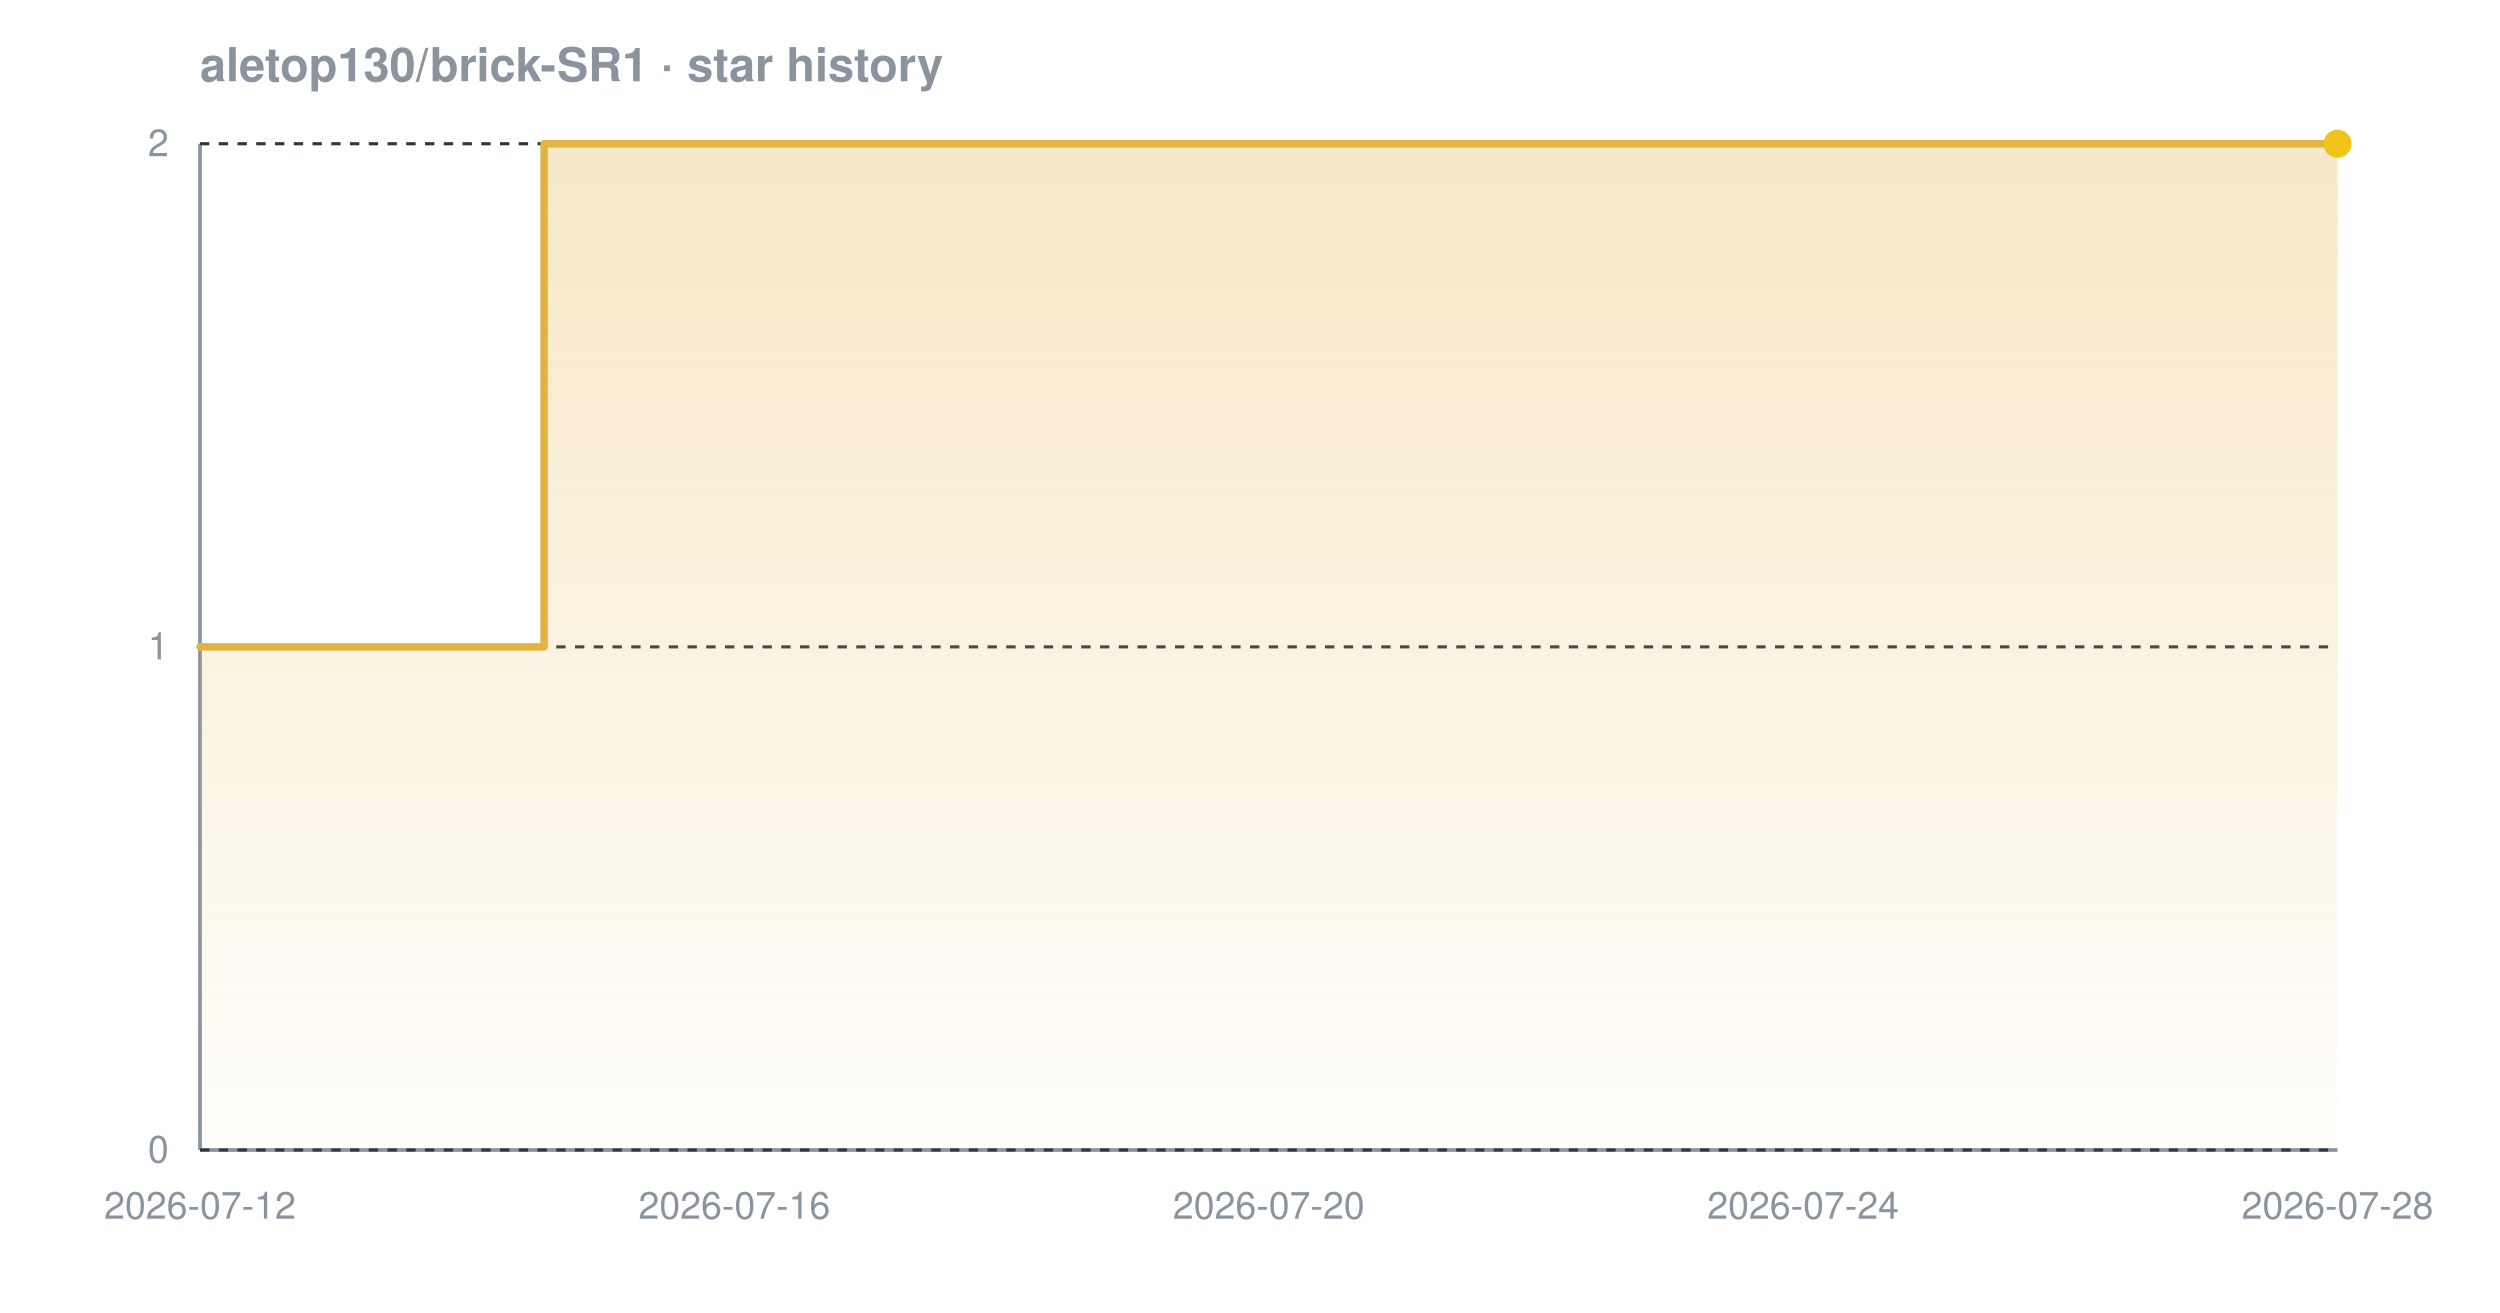
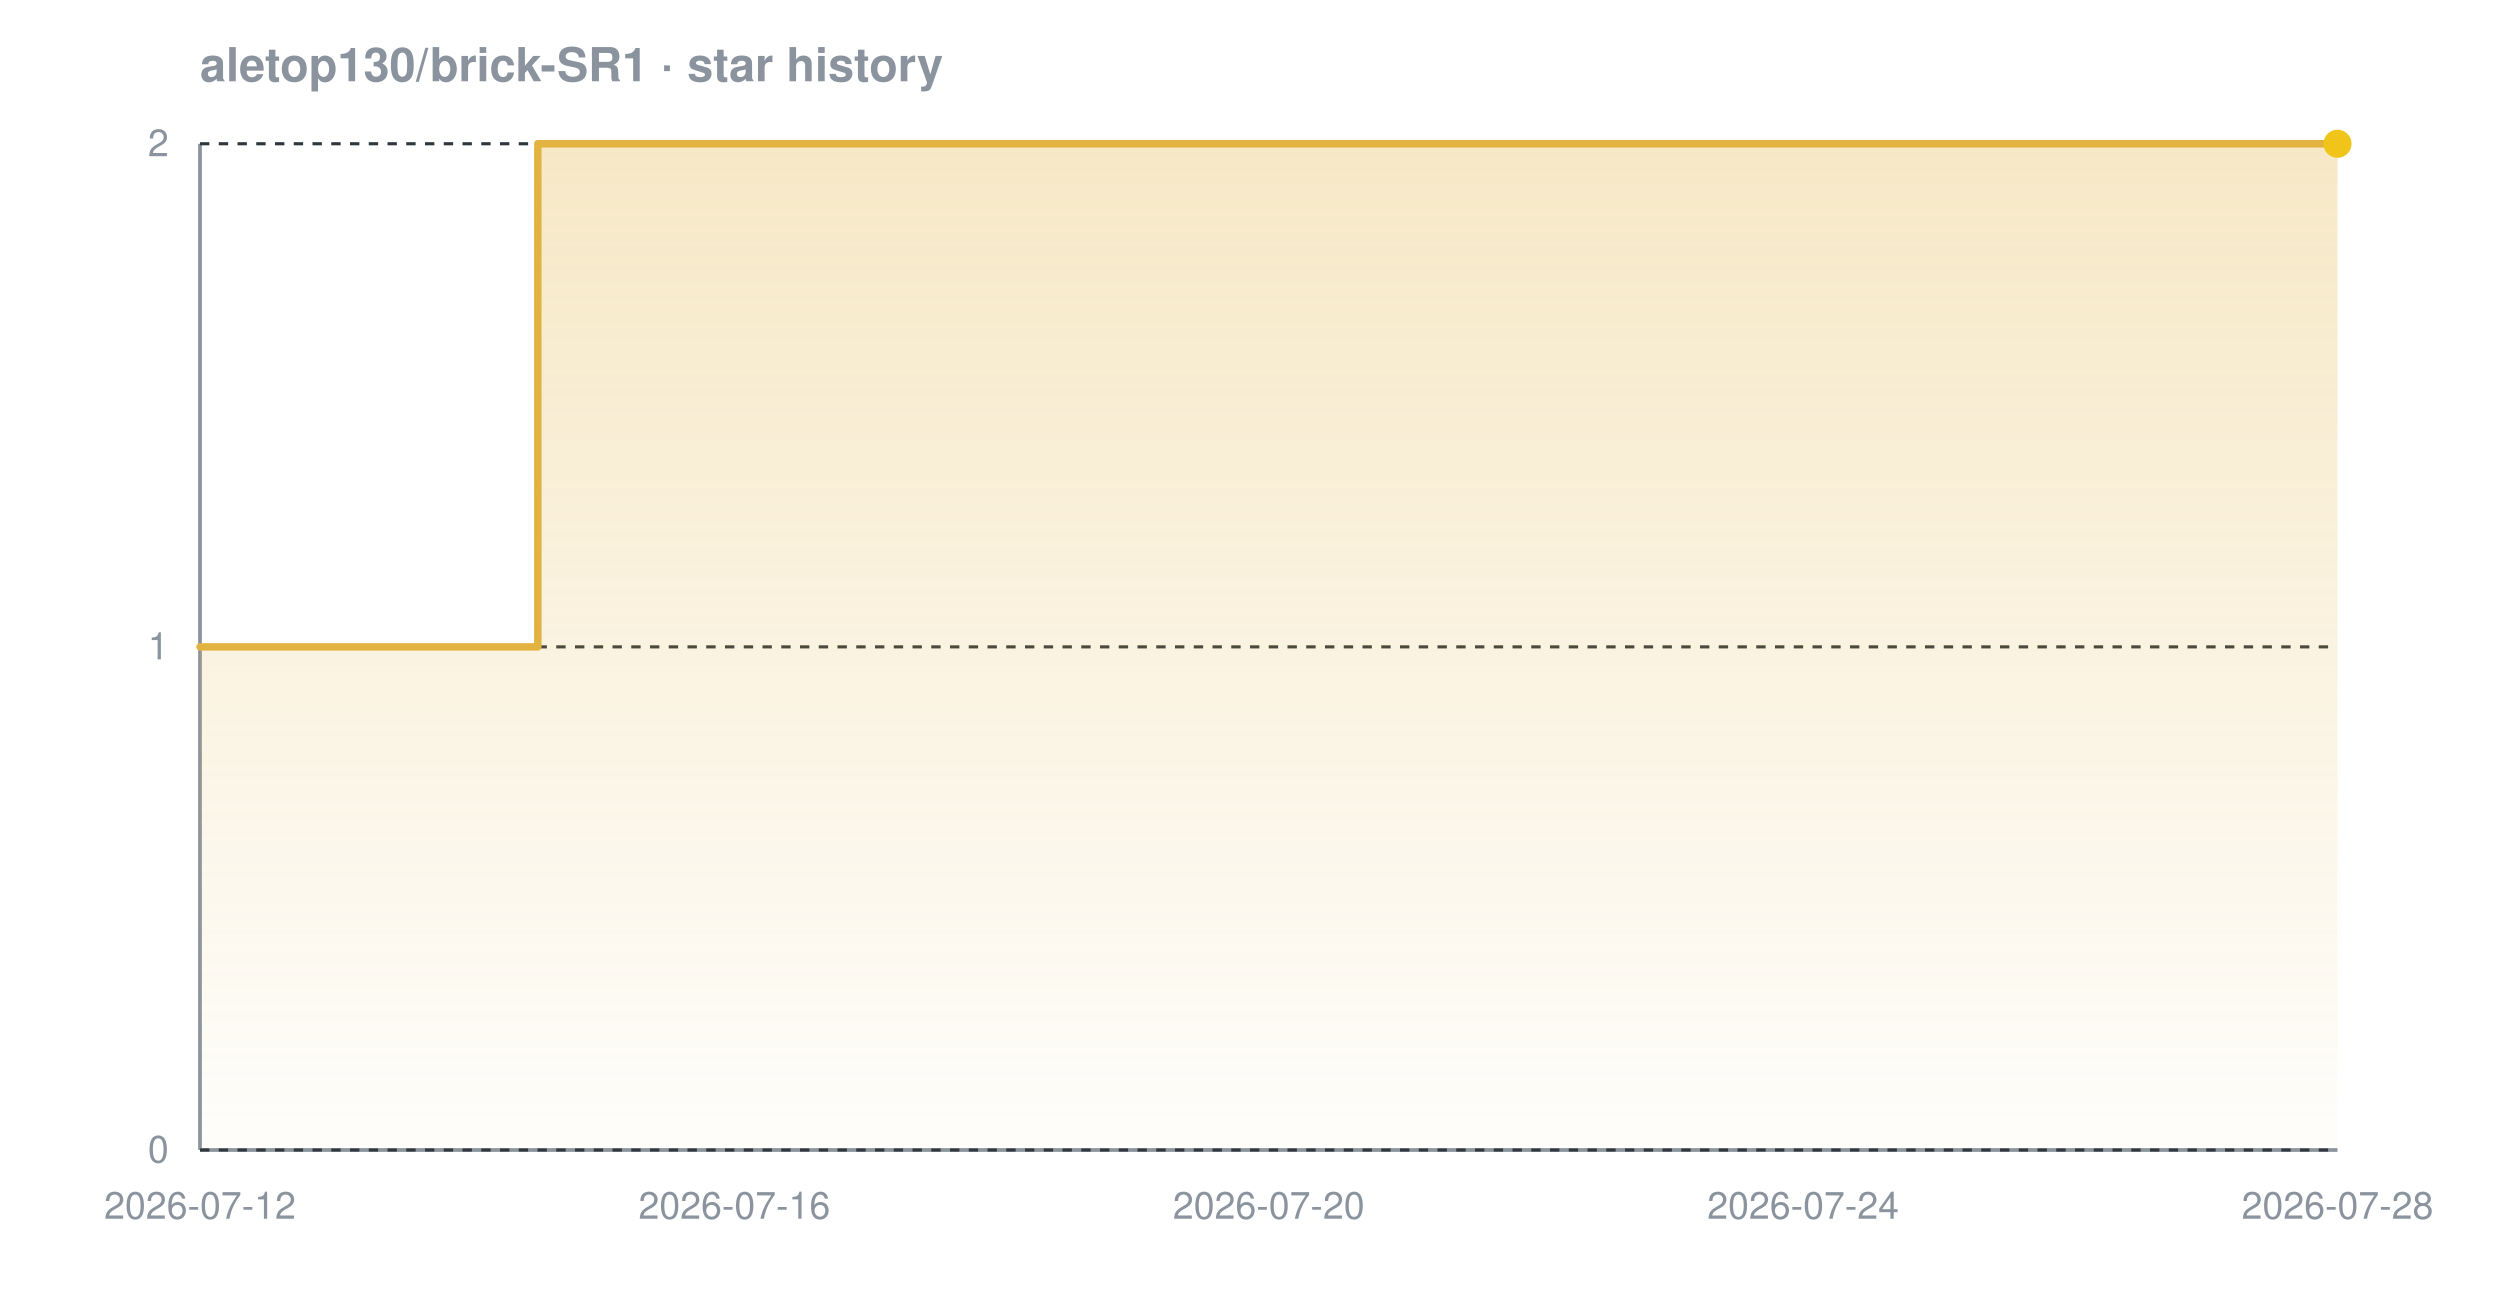
<svg xmlns="http://www.w3.org/2000/svg" width="800" height="420" viewBox="0 0 800 420" font-family="-apple-system,BlinkMacSystemFont,'Segoe UI',Helvetica,Arial,sans-serif" role="img" aria-label="Star history chart for aletop130/brick-SR1">
  <defs>
    <linearGradient id="grad-dark" x1="0" y1="0" x2="0" y2="1">
      <stop offset="0%" stop-color="#e3b341" stop-opacity="0.30" />
      <stop offset="100%" stop-color="#e3b341" stop-opacity="0.02" />
    </linearGradient>
  </defs>
  <text x="64" y="26" font-size="15" font-weight="600" fill="#8b949e">aletop130/brick-SR1 · star history</text>
  <line x1="64" y1="368" x2="748" y2="368" stroke="#8b949e" stroke-width="1.2" />
  <line x1="64" y1="46" x2="64" y2="368" stroke="#8b949e" stroke-width="1.2" />
  <line x1="64" y1="368.0" x2="748" y2="368.0" stroke="#30363d" stroke-width="1" stroke-dasharray="3 3" />
  <line x1="64" y1="207.0" x2="748" y2="207.0" stroke="#30363d" stroke-width="1" stroke-dasharray="3 3" />
  <line x1="64" y1="46.0" x2="748" y2="46.0" stroke="#30363d" stroke-width="1" stroke-dasharray="3 3" />
-   <path d="M 64.0 207.0 L 174.1 207.0 L 174.1 46.0 L 748.0 46.0 L 748.0 46.0 L 748.0 368.0 L 64.0 368.0 Z" fill="url(#grad-dark)" />
-   <path d="M 64.0 207.0 L 174.1 207.0 L 174.1 46.0 L 748.0 46.0 L 748.0 46.0" fill="none" stroke="#e3b341" stroke-width="2.4" stroke-linejoin="round" stroke-linecap="round" />
+   <path d="M 64.0 207.0 L 172.1 207.0 L 172.1 46.0 L 748.0 46.0 L 748.0 46.0 L 748.0 368.0 L 64.0 368.0 Z" fill="url(#grad-dark)" />
+   <path d="M 64.0 207.0 L 172.1 207.0 L 172.1 46.0 L 748.0 46.0 L 748.0 46.0" fill="none" stroke="#e3b341" stroke-width="2.4" stroke-linejoin="round" stroke-linecap="round" />
  <circle cx="748.0" cy="46.0" r="4.5" fill="#f0c419" />
  <text x="54" y="372.0" text-anchor="end" font-size="12" fill="#8b949e">0</text>
  <text x="54" y="211.0" text-anchor="end" font-size="12" fill="#8b949e">1</text>
  <text x="54" y="50.0" text-anchor="end" font-size="12" fill="#8b949e">2</text>
  <text x="64.0" y="390" text-anchor="middle" font-size="12" fill="#8b949e">2026-07-12</text>
  <text x="235.0" y="390" text-anchor="middle" font-size="12" fill="#8b949e">2026-07-16</text>
  <text x="406.0" y="390" text-anchor="middle" font-size="12" fill="#8b949e">2026-07-20</text>
  <text x="577.0" y="390" text-anchor="middle" font-size="12" fill="#8b949e">2026-07-24</text>
  <text x="748.0" y="390" text-anchor="middle" font-size="12" fill="#8b949e">2026-07-28</text>
</svg>
